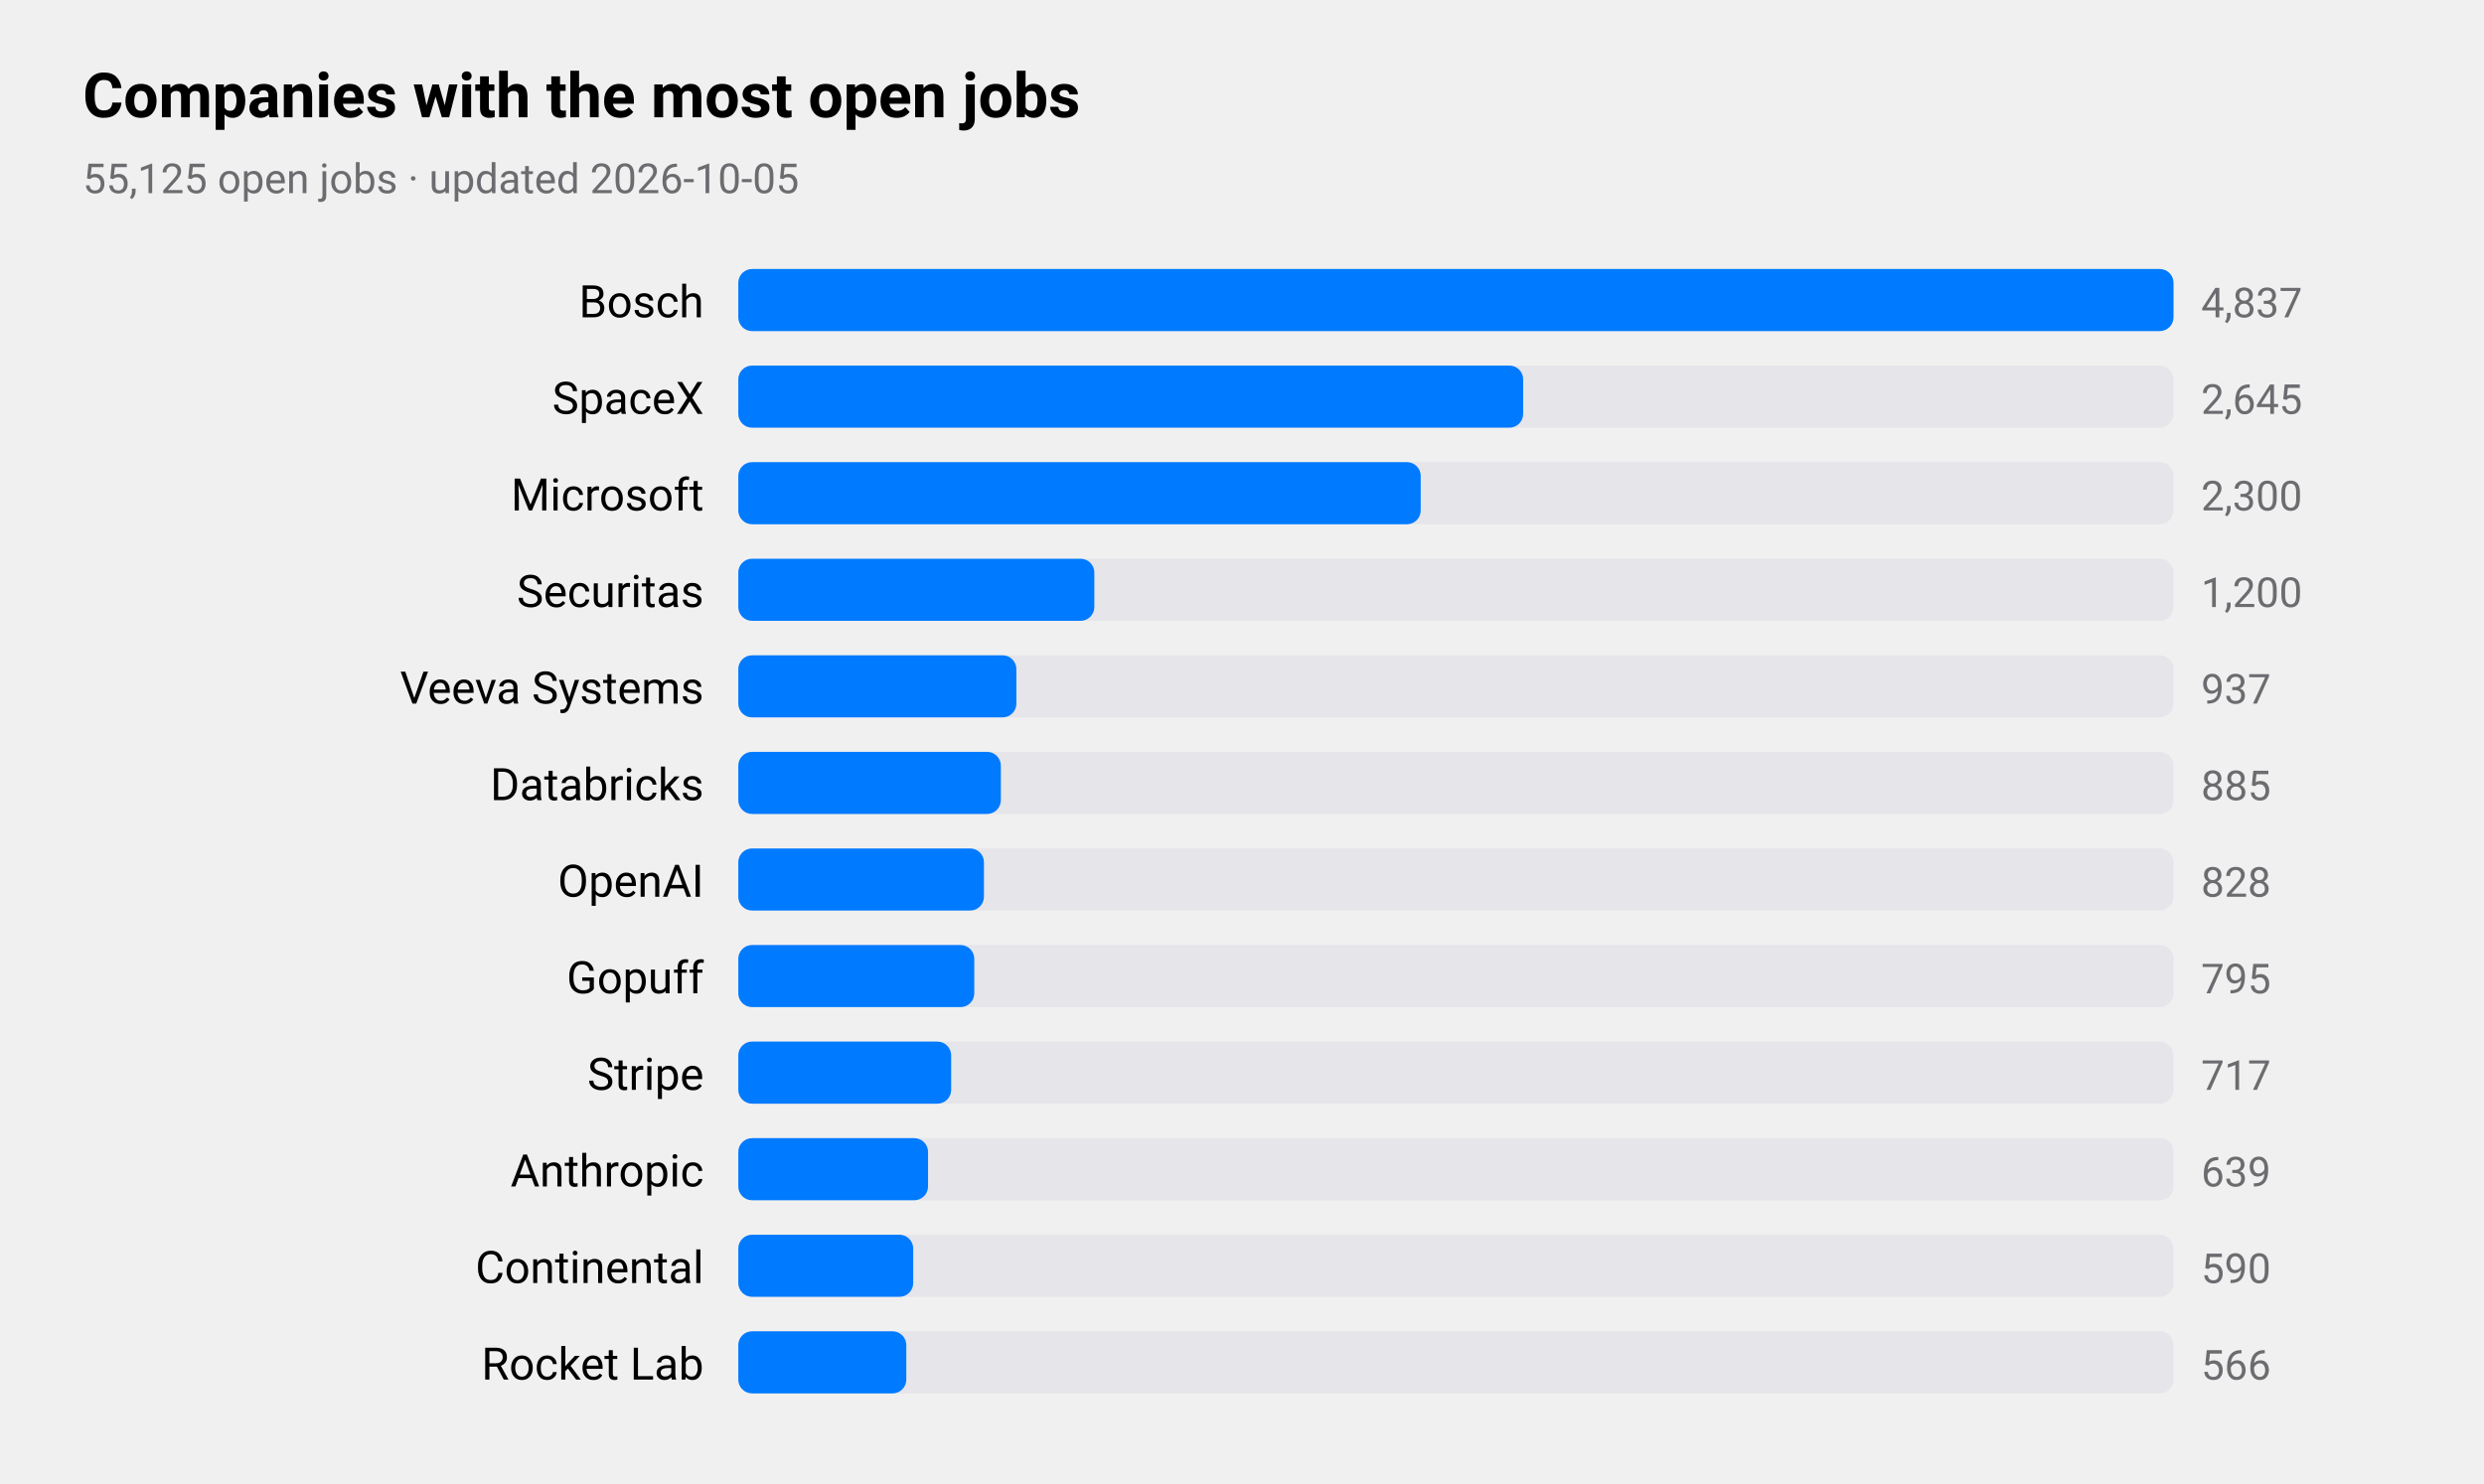
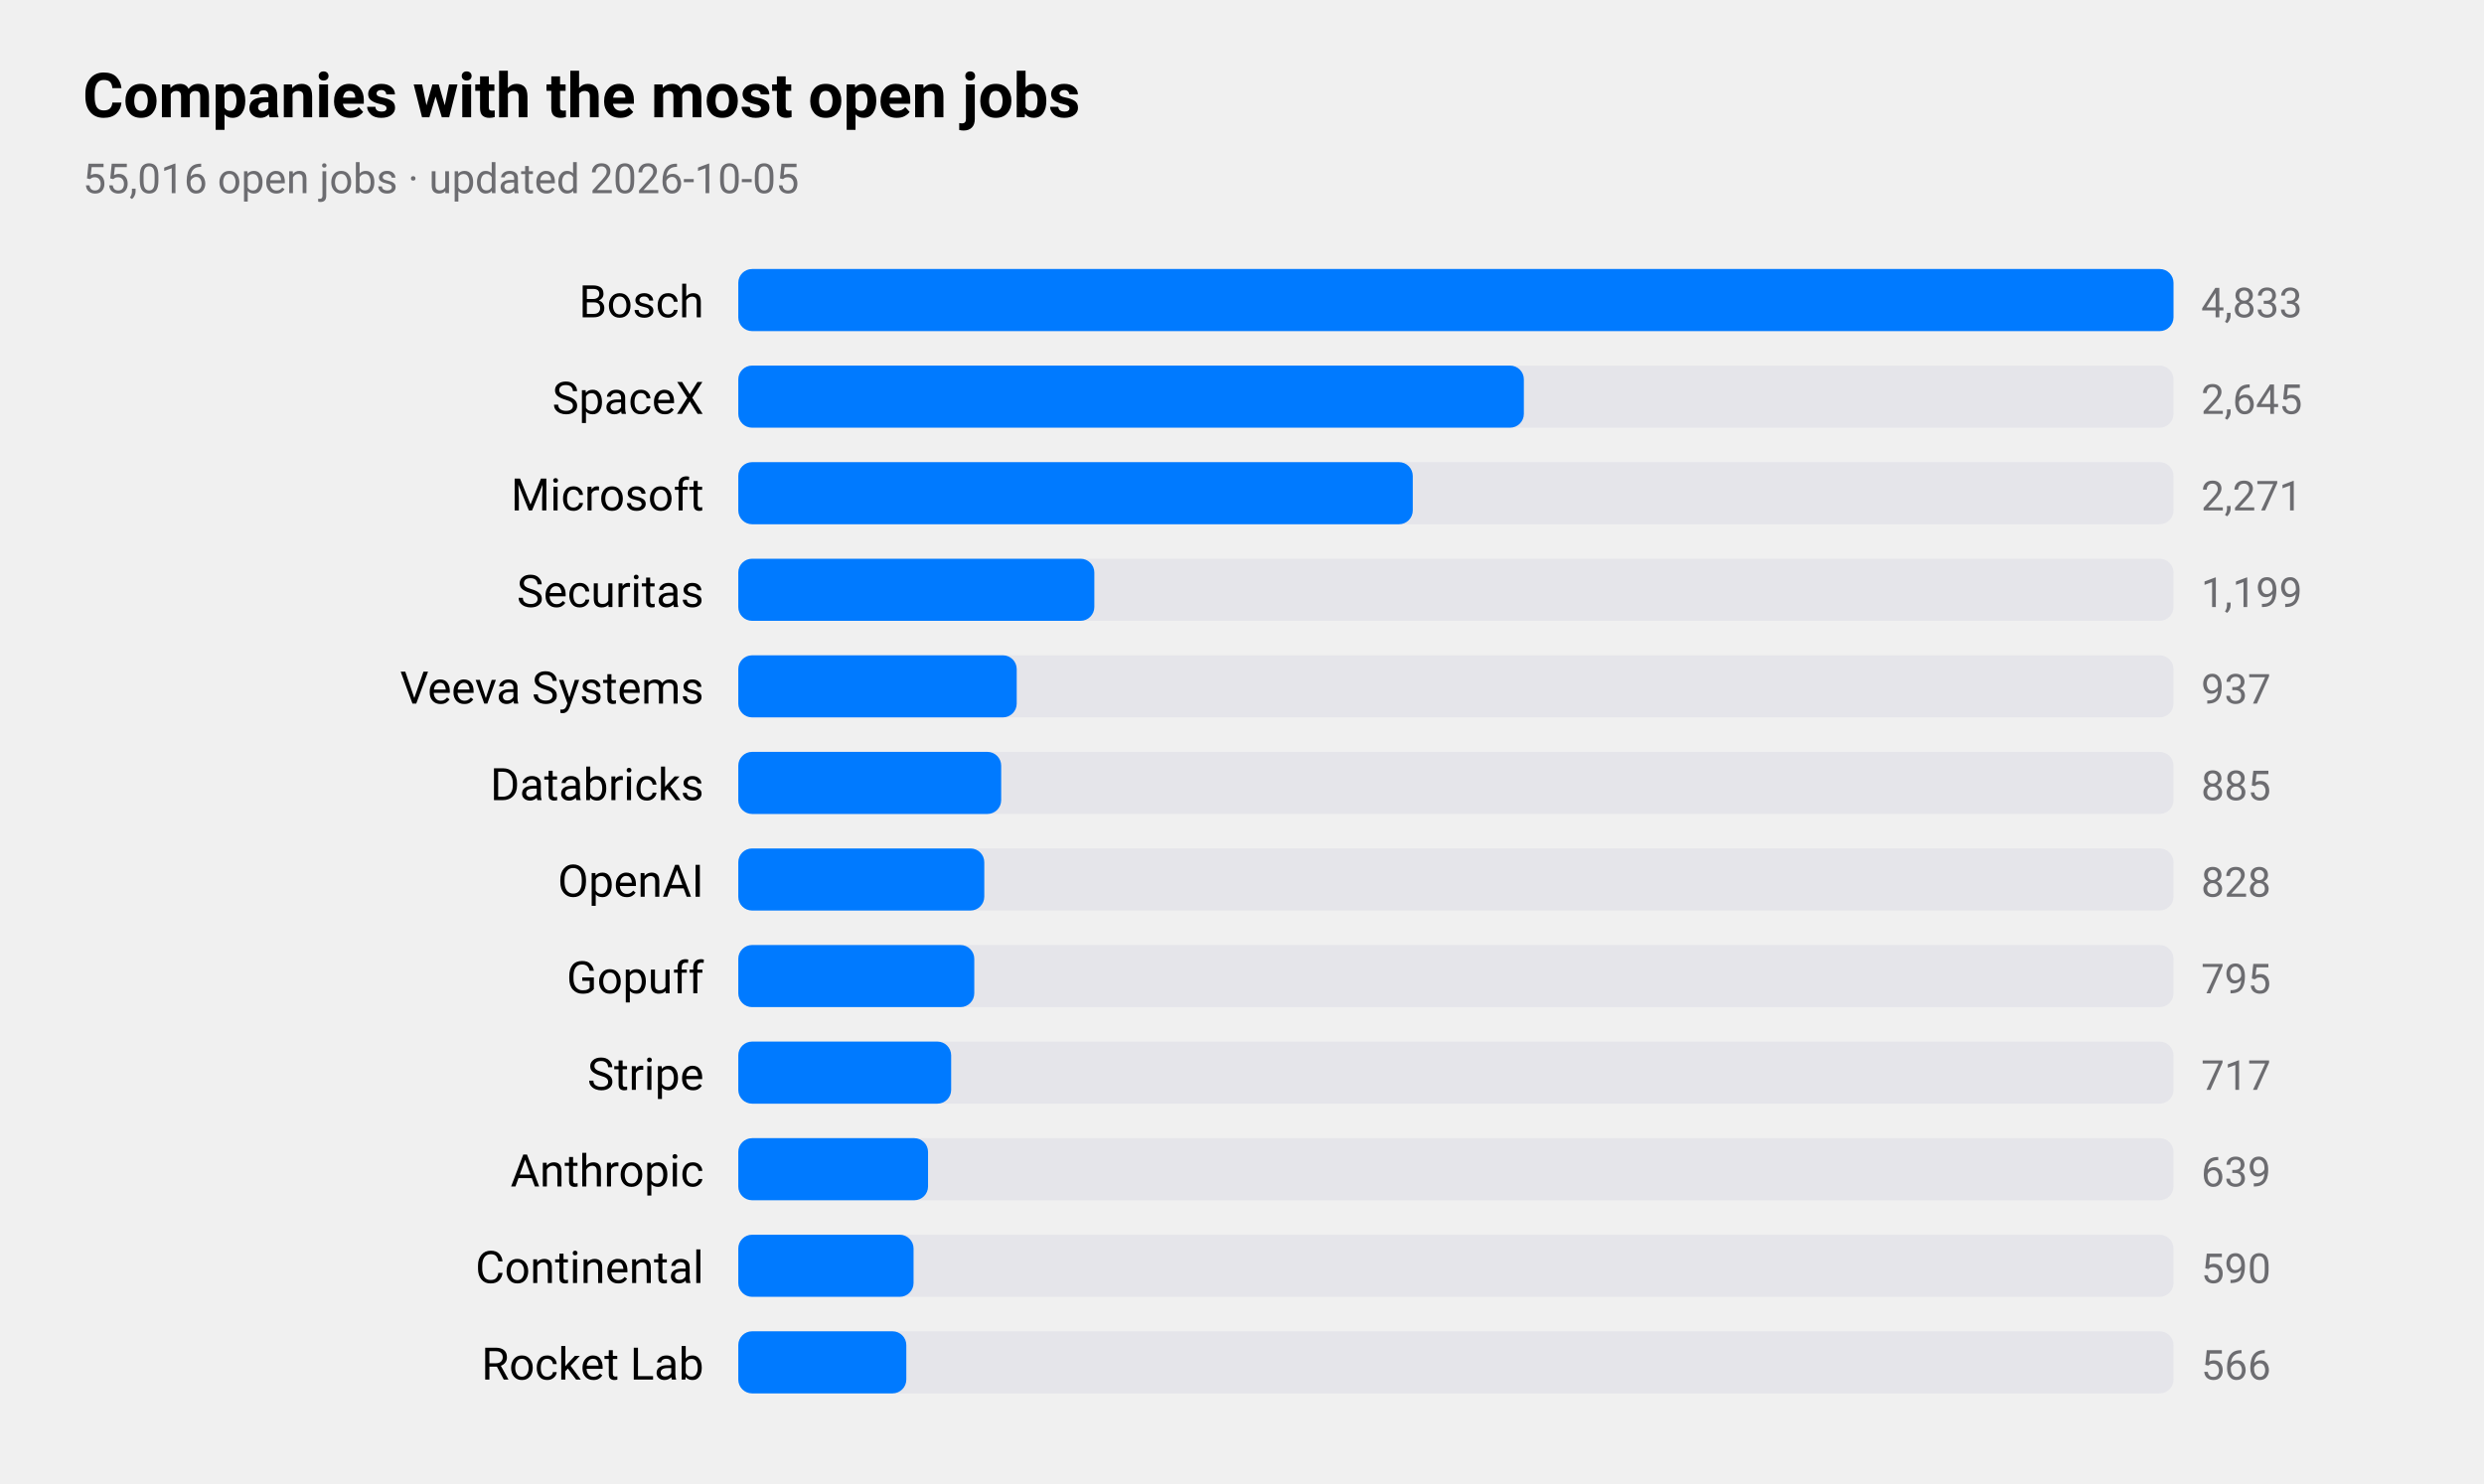
<svg xmlns="http://www.w3.org/2000/svg" viewBox="0 0 720 430" width="720" height="430" role="img" aria-label="Companies with the most open jobs">
  <style>
text{font-family:-apple-system,BlinkMacSystemFont,"SF Pro Text","Helvetica Neue","Segoe UI",Roboto,sans-serif;fill:#000}
.sub,.val,.axis{fill:#6c6c70}.bar{fill:#007aff}.track{fill:#e5e5ea}.grid{stroke:#d1d1d6}
.l1{fill:none;stroke:#007aff;stroke-width:2.5}.d1{fill:#007aff}.l2{fill:none;stroke:#ff9500;stroke-width:2.5}.d2{fill:#ff9500}
.l3{fill:none;stroke:#34c759;stroke-width:2.5}.d3{fill:#34c759}.l4{fill:none;stroke:#af52de;stroke-width:2.5}.d4{fill:#af52de}
.l5{fill:none;stroke:#ff3b30;stroke-width:2.5}.d5{fill:#ff3b30}.l6{fill:none;stroke:#00b8d4;stroke-width:2.5}.d6{fill:#00b8d4}
@media(prefers-color-scheme:dark){text{fill:#fff}.sub,.val,.axis{fill:#98989d}.bar{fill:#0a84ff}.track{fill:#2c2c2e}.grid{stroke:#38383a}
.l1{stroke:#0a84ff}.d1{fill:#0a84ff}.l2{stroke:#ff9f0a}.d2{fill:#ff9f0a}
.l3{stroke:#30d158}.d3{fill:#30d158}.l4{stroke:#bf5af2}.d4{fill:#bf5af2}.l5{stroke:#ff453a}.d5{fill:#ff453a}.l6{stroke:#40cbe0}.d6{fill:#40cbe0}}
</style>
  <text x="24" y="34" font-size="18" font-weight="600">Companies with the most open jobs</text>
-   <text class="sub" x="24" y="56" font-size="12">55,125 open jobs · updated 2026-10-05</text>
+   <text class="sub" x="24" y="56" font-size="12">55,016 open jobs · updated 2026-10-05</text>
  <text x="204" y="92" font-size="13" text-anchor="end">Bosch</text>
  <rect class="track" x="214" y="78" width="416" height="18" rx="4" />
  <rect class="bar" x="214" y="78" width="416.0" height="18" rx="4" />
-   <text class="val" x="638" y="92" font-size="12">4,837</text>
+   <text class="val" x="638" y="92" font-size="12">4,833</text>
  <text x="204" y="120" font-size="13" text-anchor="end">SpaceX</text>
  <rect class="track" x="214" y="106" width="416" height="18" rx="4" />
-   <rect class="bar" x="214" y="106" width="227.5" height="18" rx="4" />
+   <rect class="bar" x="214" y="106" width="227.7" height="18" rx="4" />
  <text class="val" x="638" y="120" font-size="12">2,645</text>
  <text x="204" y="148" font-size="13" text-anchor="end">Microsoft</text>
  <rect class="track" x="214" y="134" width="416" height="18" rx="4" />
-   <rect class="bar" x="214" y="134" width="197.8" height="18" rx="4" />
-   <text class="val" x="638" y="148" font-size="12">2,300</text>
+   <rect class="bar" x="214" y="134" width="195.5" height="18" rx="4" />
+   <text class="val" x="638" y="148" font-size="12">2,271</text>
  <text x="204" y="176" font-size="13" text-anchor="end">Securitas</text>
  <rect class="track" x="214" y="162" width="416" height="18" rx="4" />
  <rect class="bar" x="214" y="162" width="103.2" height="18" rx="4" />
-   <text class="val" x="638" y="176" font-size="12">1,200</text>
+   <text class="val" x="638" y="176" font-size="12">1,199</text>
  <text x="204" y="204" font-size="13" text-anchor="end">Veeva Systems</text>
  <rect class="track" x="214" y="190" width="416" height="18" rx="4" />
-   <rect class="bar" x="214" y="190" width="80.6" height="18" rx="4" />
+   <rect class="bar" x="214" y="190" width="80.7" height="18" rx="4" />
  <text class="val" x="638" y="204" font-size="12">937</text>
  <text x="204" y="232" font-size="13" text-anchor="end">Databricks</text>
  <rect class="track" x="214" y="218" width="416" height="18" rx="4" />
-   <rect class="bar" x="214" y="218" width="76.1" height="18" rx="4" />
+   <rect class="bar" x="214" y="218" width="76.2" height="18" rx="4" />
  <text class="val" x="638" y="232" font-size="12">885</text>
  <text x="204" y="260" font-size="13" text-anchor="end">OpenAI</text>
  <rect class="track" x="214" y="246" width="416" height="18" rx="4" />
-   <rect class="bar" x="214" y="246" width="71.2" height="18" rx="4" />
+   <rect class="bar" x="214" y="246" width="71.3" height="18" rx="4" />
  <text class="val" x="638" y="260" font-size="12">828</text>
  <text x="204" y="288" font-size="13" text-anchor="end">Gopuff</text>
  <rect class="track" x="214" y="274" width="416" height="18" rx="4" />
  <rect class="bar" x="214" y="274" width="68.4" height="18" rx="4" />
  <text class="val" x="638" y="288" font-size="12">795</text>
  <text x="204" y="316" font-size="13" text-anchor="end">Stripe</text>
  <rect class="track" x="214" y="302" width="416" height="18" rx="4" />
  <rect class="bar" x="214" y="302" width="61.7" height="18" rx="4" />
  <text class="val" x="638" y="316" font-size="12">717</text>
  <text x="204" y="344" font-size="13" text-anchor="end">Anthropic</text>
  <rect class="track" x="214" y="330" width="416" height="18" rx="4" />
  <rect class="bar" x="214" y="330" width="55.0" height="18" rx="4" />
  <text class="val" x="638" y="344" font-size="12">639</text>
  <text x="204" y="372" font-size="13" text-anchor="end">Continental</text>
  <rect class="track" x="214" y="358" width="416" height="18" rx="4" />
-   <rect class="bar" x="214" y="358" width="50.7" height="18" rx="4" />
+   <rect class="bar" x="214" y="358" width="50.8" height="18" rx="4" />
  <text class="val" x="638" y="372" font-size="12">590</text>
  <text x="204" y="400" font-size="13" text-anchor="end">Rocket Lab</text>
  <rect class="track" x="214" y="386" width="416" height="18" rx="4" />
  <rect class="bar" x="214" y="386" width="48.7" height="18" rx="4" />
  <text class="val" x="638" y="400" font-size="12">566</text>
</svg>
